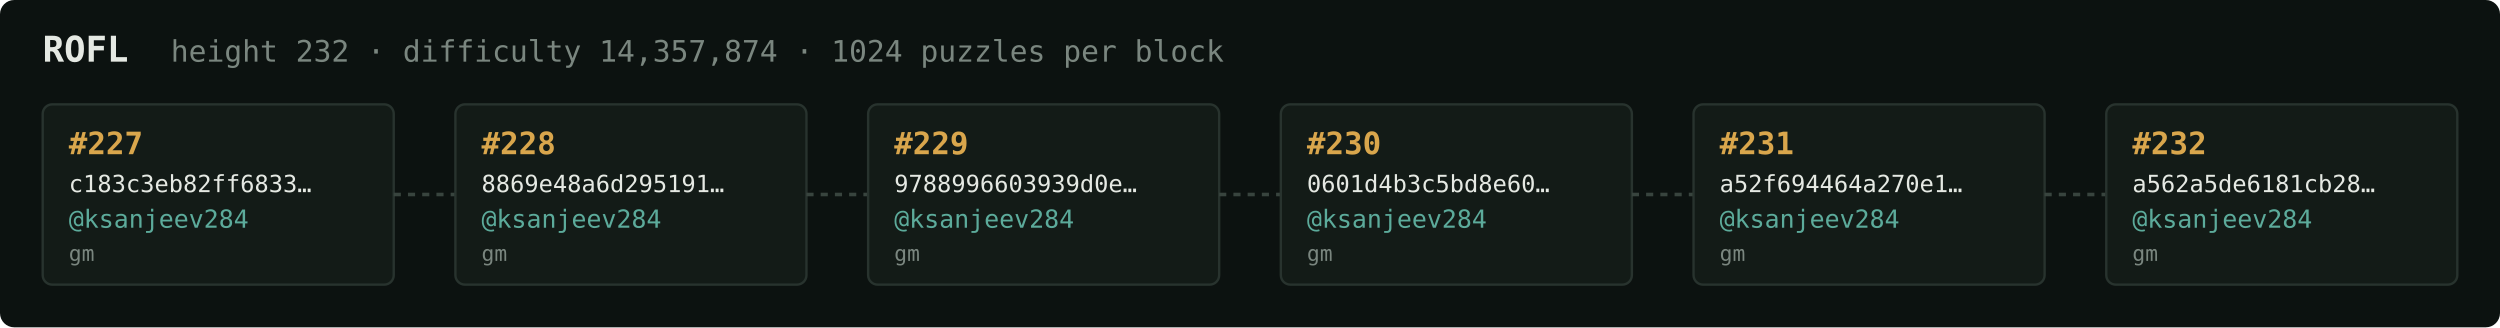
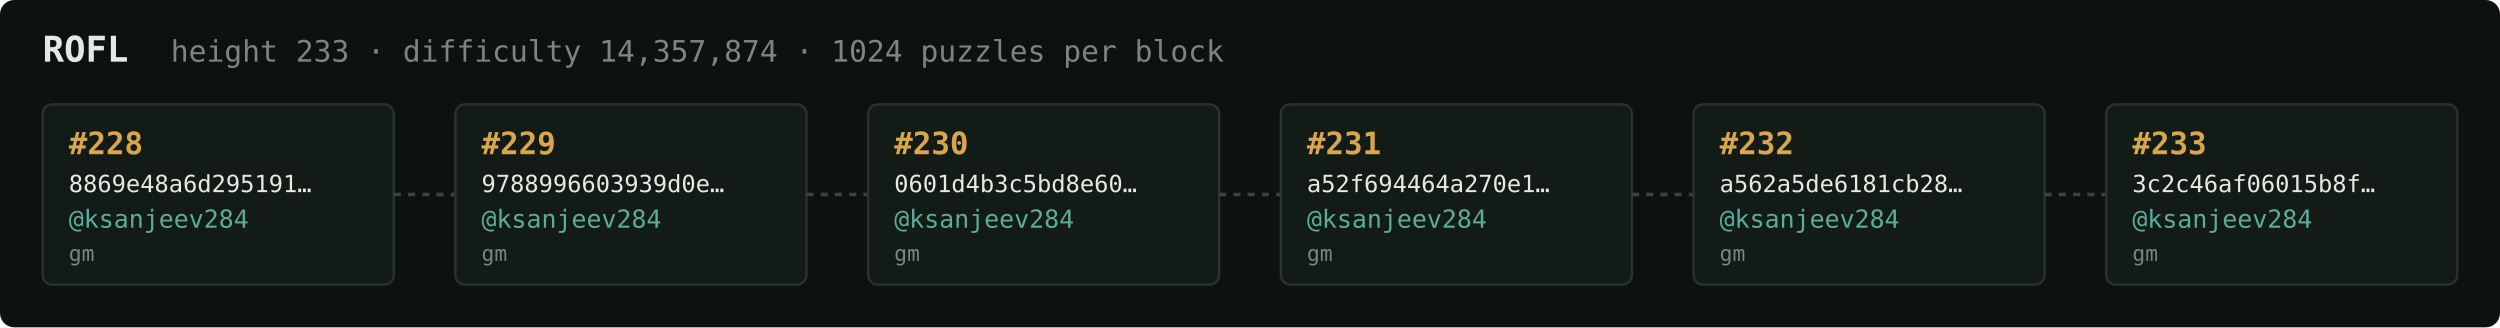
<svg xmlns="http://www.w3.org/2000/svg" width="1054" height="138" viewBox="0 0 1054 138" font-family="ui-monospace,SFMono-Regular,Menlo,monospace">
  <rect fill="#0c1210" width="1054" height="138" rx="6" />
  <text x="18" y="26" fill="#e5e9e3" font-size="15" font-weight="700">ROFL</text>
-   <text x="72" y="26" fill="#7a867f" font-size="12.5">height 232 · difficulty 14,357,874 · 1024 puzzles per block</text>
+   <text x="72" y="26" fill="#7a867f" font-size="12.5">height 233 · difficulty 14,357,874 · 1024 puzzles per block</text>
  <rect x="18" y="44" width="148" height="76" rx="4" fill="#131b17" stroke="#28332e" stroke-width="1" />
-   <text x="29" y="65" fill="#d9a64c" font-size="13" font-weight="700">#227</text>
-   <text x="29" y="81" fill="#e5e9e3" font-size="10">c183c3eb82ff6833…</text>
+   <text x="29" y="65" fill="#d9a64c" font-size="13" font-weight="700">#228</text>
+   <text x="29" y="81" fill="#e5e9e3" font-size="10">8869e48a6d295191…</text>
  <text x="29" y="96" fill="#5cab9b" font-size="10.5">@ksanjeev284</text>
  <text x="29" y="110" fill="#7a867f" font-size="9">gm</text>
  <line x1="166" y1="82.0" x2="192" y2="82.0" stroke="#38443e" stroke-width="1.5" stroke-dasharray="3 3" />
  <rect x="192" y="44" width="148" height="76" rx="4" fill="#131b17" stroke="#28332e" stroke-width="1" />
-   <text x="203" y="65" fill="#d9a64c" font-size="13" font-weight="700">#228</text>
-   <text x="203" y="81" fill="#e5e9e3" font-size="10">8869e48a6d295191…</text>
+   <text x="203" y="65" fill="#d9a64c" font-size="13" font-weight="700">#229</text>
+   <text x="203" y="81" fill="#e5e9e3" font-size="10">9788996603939d0e…</text>
  <text x="203" y="96" fill="#5cab9b" font-size="10.5">@ksanjeev284</text>
  <text x="203" y="110" fill="#7a867f" font-size="9">gm</text>
  <line x1="340" y1="82.0" x2="366" y2="82.0" stroke="#38443e" stroke-width="1.5" stroke-dasharray="3 3" />
  <rect x="366" y="44" width="148" height="76" rx="4" fill="#131b17" stroke="#28332e" stroke-width="1" />
-   <text x="377" y="65" fill="#d9a64c" font-size="13" font-weight="700">#229</text>
-   <text x="377" y="81" fill="#e5e9e3" font-size="10">9788996603939d0e…</text>
+   <text x="377" y="65" fill="#d9a64c" font-size="13" font-weight="700">#230</text>
+   <text x="377" y="81" fill="#e5e9e3" font-size="10">0601d4b3c5bd8e60…</text>
  <text x="377" y="96" fill="#5cab9b" font-size="10.5">@ksanjeev284</text>
  <text x="377" y="110" fill="#7a867f" font-size="9">gm</text>
  <line x1="514" y1="82.0" x2="540" y2="82.0" stroke="#38443e" stroke-width="1.5" stroke-dasharray="3 3" />
  <rect x="540" y="44" width="148" height="76" rx="4" fill="#131b17" stroke="#28332e" stroke-width="1" />
-   <text x="551" y="65" fill="#d9a64c" font-size="13" font-weight="700">#230</text>
-   <text x="551" y="81" fill="#e5e9e3" font-size="10">0601d4b3c5bd8e60…</text>
+   <text x="551" y="65" fill="#d9a64c" font-size="13" font-weight="700">#231</text>
+   <text x="551" y="81" fill="#e5e9e3" font-size="10">a52f694464a270e1…</text>
  <text x="551" y="96" fill="#5cab9b" font-size="10.5">@ksanjeev284</text>
  <text x="551" y="110" fill="#7a867f" font-size="9">gm</text>
  <line x1="688" y1="82.0" x2="714" y2="82.0" stroke="#38443e" stroke-width="1.5" stroke-dasharray="3 3" />
  <rect x="714" y="44" width="148" height="76" rx="4" fill="#131b17" stroke="#28332e" stroke-width="1" />
-   <text x="725" y="65" fill="#d9a64c" font-size="13" font-weight="700">#231</text>
-   <text x="725" y="81" fill="#e5e9e3" font-size="10">a52f694464a270e1…</text>
+   <text x="725" y="65" fill="#d9a64c" font-size="13" font-weight="700">#232</text>
+   <text x="725" y="81" fill="#e5e9e3" font-size="10">a562a5de6181cb28…</text>
  <text x="725" y="96" fill="#5cab9b" font-size="10.5">@ksanjeev284</text>
  <text x="725" y="110" fill="#7a867f" font-size="9">gm</text>
  <line x1="862" y1="82.0" x2="888" y2="82.0" stroke="#38443e" stroke-width="1.5" stroke-dasharray="3 3" />
  <rect x="888" y="44" width="148" height="76" rx="4" fill="#131b17" stroke="#28332e" stroke-width="1" />
-   <text x="899" y="65" fill="#d9a64c" font-size="13" font-weight="700">#232</text>
-   <text x="899" y="81" fill="#e5e9e3" font-size="10">a562a5de6181cb28…</text>
+   <text x="899" y="65" fill="#d9a64c" font-size="13" font-weight="700">#233</text>
+   <text x="899" y="81" fill="#e5e9e3" font-size="10">3c2c46af06015b8f…</text>
  <text x="899" y="96" fill="#5cab9b" font-size="10.5">@ksanjeev284</text>
  <text x="899" y="110" fill="#7a867f" font-size="9">gm</text>
</svg>
